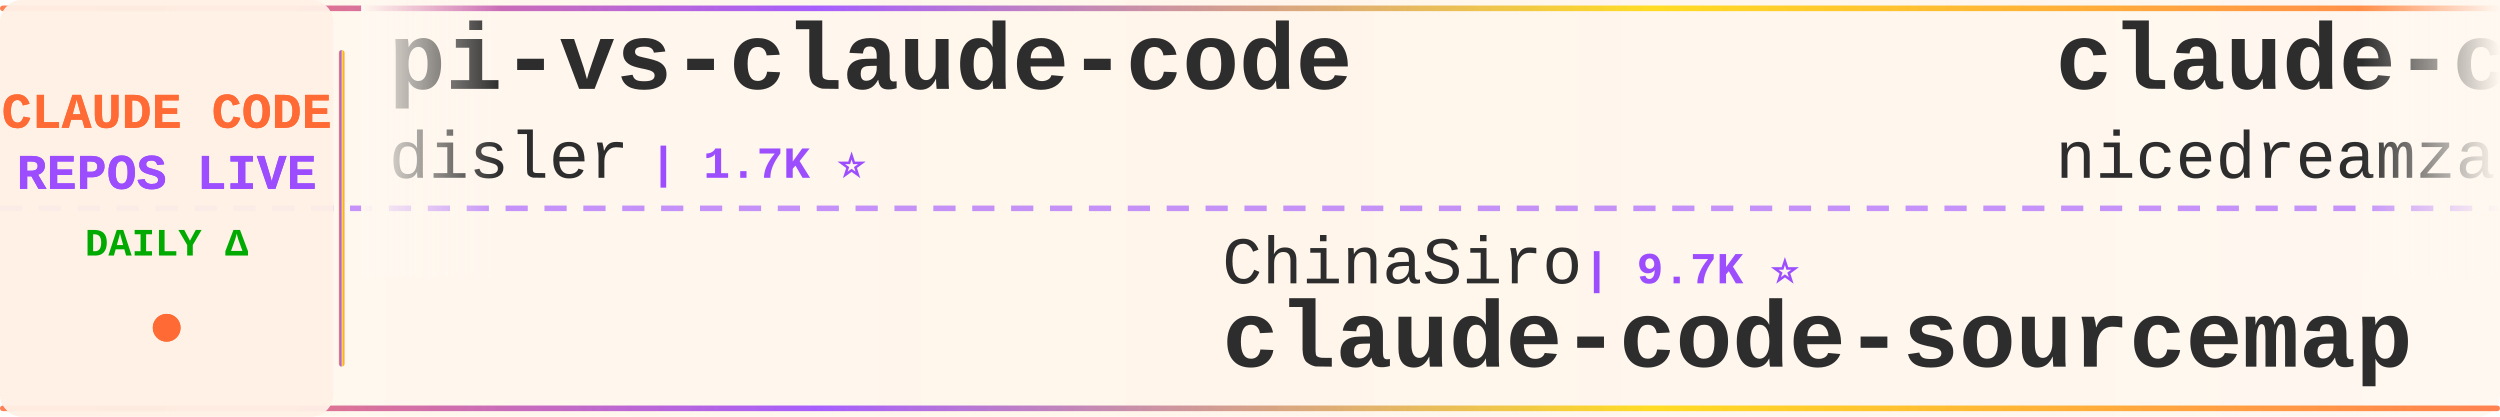
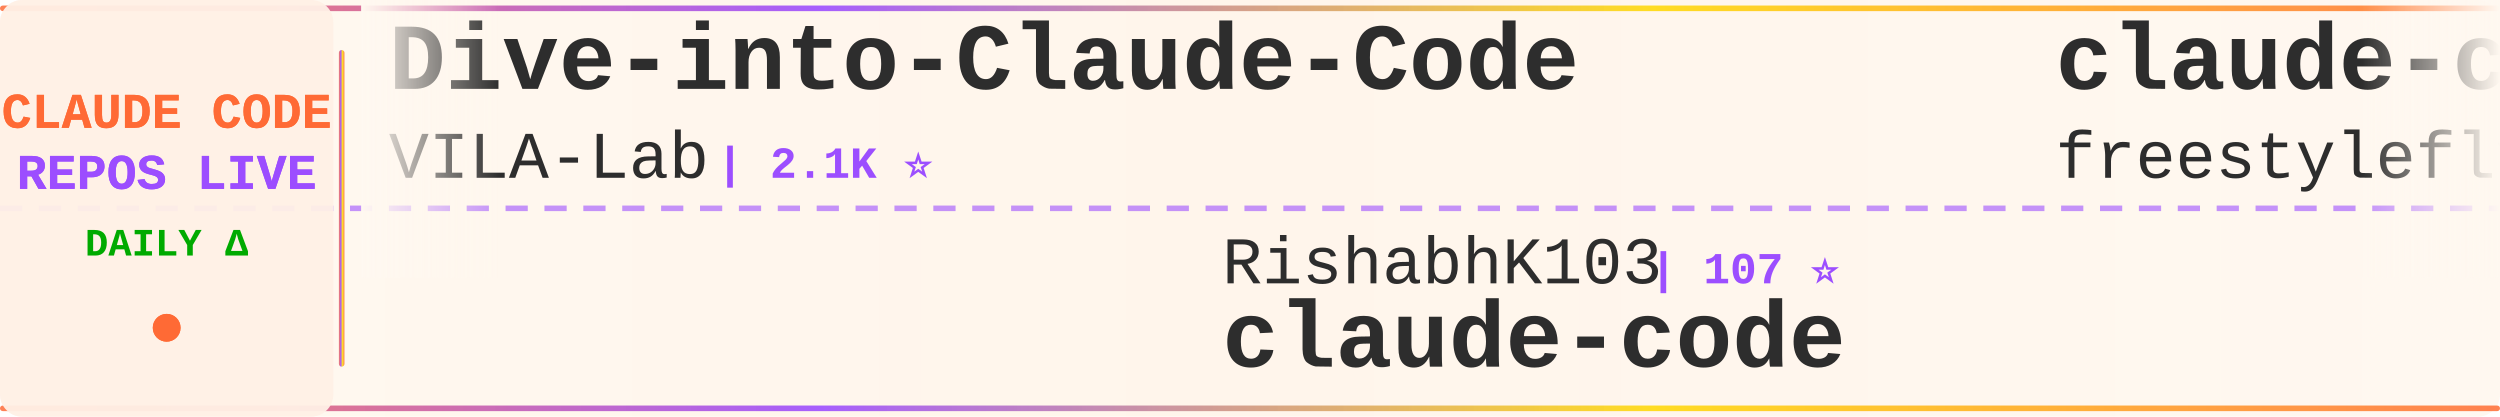
<svg xmlns="http://www.w3.org/2000/svg" width="900" height="150">
  <defs>
    <linearGradient id="tickerBg" x1="0%" y1="0%" x2="100%" y2="0%">
      <stop offset="0%" style="stop-color:#fff8f0;stop-opacity:0.98" />
      <stop offset="50%" style="stop-color:#fff5eb;stop-opacity:1" />
      <stop offset="100%" style="stop-color:#fff8f0;stop-opacity:0.98" />
    </linearGradient>
    <linearGradient id="borderGrad" x1="0%" y1="0%" x2="100%" y2="0%">
      <stop offset="0%" style="stop-color:#FF6B35;stop-opacity:0.85">
        <animate attributeName="stop-opacity" values="0.85;1;0.85" dur="2s" repeatCount="indefinite" />
      </stop>
      <stop offset="33%" style="stop-color:#9C4EFF;stop-opacity:0.9">
        <animate attributeName="stop-opacity" values="0.9;1;0.9" dur="2.2s" repeatCount="indefinite" />
      </stop>
      <stop offset="66%" style="stop-color:#FFD700;stop-opacity:0.85">
        <animate attributeName="stop-opacity" values="0.85;1;0.85" dur="1.8s" repeatCount="indefinite" />
      </stop>
      <stop offset="100%" style="stop-color:#FF6B35;stop-opacity:0.85">
        <animate attributeName="stop-opacity" values="0.85;1;0.85" dur="2s" repeatCount="indefinite" />
      </stop>
    </linearGradient>
    <filter id="textGlow">
      <feGaussianBlur stdDeviation="0.15" result="coloredBlur" />
      <feMerge>
        <feMergeNode in="coloredBlur" />
        <feMergeNode in="SourceGraphic" />
      </feMerge>
    </filter>
    <filter id="metricGlow">
      <feGaussianBlur stdDeviation="0.2" result="coloredBlur" />
      <feMerge>
        <feMergeNode in="coloredBlur" />
        <feMergeNode in="SourceGraphic" />
      </feMerge>
    </filter>
    <linearGradient id="leftFade" x1="0%" y1="0%" x2="100%" y2="0%">
      <stop offset="0%" style="stop-color:#fff8f0;stop-opacity:1" />
      <stop offset="100%" style="stop-color:#fff8f0;stop-opacity:0" />
    </linearGradient>
    <linearGradient id="rightFade" x1="0%" y1="0%" x2="100%" y2="0%">
      <stop offset="0%" style="stop-color:#fff8f0;stop-opacity:0" />
      <stop offset="100%" style="stop-color:#fff8f0;stop-opacity:1" />
    </linearGradient>
  </defs>
  <rect width="900" height="150" fill="url(#tickerBg)" rx="8" />
  <rect x="0" y="2" width="900" height="2" fill="url(#borderGrad)" rx="1" />
  <rect x="0" y="146" width="900" height="2" fill="url(#borderGrad)" rx="1" />
  <line x1="0" y1="75" x2="900" y2="75" stroke="#9C4EFF" stroke-width="2" stroke-dasharray="8 6" opacity="0.6" />
  <rect x="0" y="0" width="120" height="150" fill="#fff0e6" opacity="0.95" rx="8" />
  <text x="60" y="46" font-family="'Courier New', monospace" font-size="18" font-weight="bold" fill="#FF6B35" text-anchor="middle" filter="url(#textGlow)">
    CLAUDE CODE
  </text>
  <text x="60" y="68" font-family="'Courier New', monospace" font-size="18" font-weight="bold" fill="#9C4EFF" text-anchor="middle" filter="url(#textGlow)">
    REPOS LIVE
  </text>
  <text x="60" y="92" font-family="'Courier New', monospace" font-size="14" font-weight="bold" fill="#00aa00" text-anchor="middle">
    DAILY Δ
  </text>
  <circle cx="60" cy="118" r="5" fill="#FF6B35" filter="url(#metricGlow)">
    <animate attributeName="r" values="4;6;4" dur="1.5s" repeatCount="indefinite" />
    <animate attributeName="opacity" values="0.6;1;0.6" dur="1.5s" repeatCount="indefinite" />
  </circle>
  <rect x="122" y="18" width="2" height="114" fill="url(#borderGrad)" rx="1" />
  <clipPath id="tickerClip">
    <rect x="130" y="0" width="770" height="150" />
  </clipPath>
  <g clip-path="url(#tickerClip)">
    <g id="tickerItems">
      <animateTransform attributeName="transform" attributeType="XML" type="translate" from="0 0" to="-3000 0" dur="54s" repeatCount="indefinite" />
      <g transform="translate(0, 0)">
-         <text x="140" y="32" font-family="'Courier New', monospace" font-size="34" font-weight="bold" fill="#2d2d2d">pi-vs-claude-code</text>
-         <text x="140" y="64" font-family="'Courier New', monospace" font-size="24" font-weight="normal" fill="#2d2d2d" opacity="1.0">disler</text>
-         <text x="234" y="64" font-family="'Courier New', monospace" font-size="16" font-weight="bold" fill="#9C4EFF"> | 1.7K ⭐</text>
+         <text x="140" y="32" font-family="'Courier New', monospace" font-size="34" font-weight="bold" fill="#2d2d2d">Dive-into-Claude-Code</text>
+         <text x="140" y="64" font-family="'Courier New', monospace" font-size="24" font-weight="normal" fill="#2d2d2d" opacity="1.0">VILA-Lab</text>
+         <text x="258" y="64" font-family="'Courier New', monospace" font-size="16" font-weight="bold" fill="#9C4EFF"> | 2.1K ⭐</text>
      </g>
      <g transform="translate(300, 0)">
-         <text x="140" y="102" font-family="'Courier New', monospace" font-size="24" font-weight="normal" fill="#2d2d2d" opacity="1.0">ChinaSiro</text>
-         <text x="270" y="102" font-family="'Courier New', monospace" font-size="16" font-weight="bold" fill="#9C4EFF"> | 9.7K ⭐</text>
-         <text x="140" y="132" font-family="'Courier New', monospace" font-size="34" font-weight="bold" fill="#2d2d2d">claude-code-sourcemap</text>
+         <text x="140" y="102" font-family="'Courier New', monospace" font-size="24" font-weight="normal" fill="#2d2d2d" opacity="1.0">RishabhK103</text>
+         <text x="294" y="102" font-family="'Courier New', monospace" font-size="16" font-weight="bold" fill="#9C4EFF"> | 107 ⭐</text>
+         <text x="140" y="132" font-family="'Courier New', monospace" font-size="34" font-weight="bold" fill="#2d2d2d">claude-code</text>
      </g>
      <g transform="translate(600, 0)">
-         <text x="140" y="32" font-family="'Courier New', monospace" font-size="34" font-weight="bold" fill="#2d2d2d">claude-code-local</text>
-         <text x="140" y="64" font-family="'Courier New', monospace" font-size="24" font-weight="normal" fill="#2d2d2d" opacity="1.0">nicedreamzapp</text>
-         <text x="318" y="64" font-family="'Courier New', monospace" font-size="16" font-weight="bold" fill="#9C4EFF"> | 3.3K ⭐ -1</text>
+         <text x="140" y="32" font-family="'Courier New', monospace" font-size="34" font-weight="bold" fill="#2d2d2d">claude-code</text>
+         <text x="140" y="64" font-family="'Courier New', monospace" font-size="24" font-weight="normal" fill="#2d2d2d" opacity="1.0">freestylefly</text>
+         <text x="306" y="64" font-family="'Courier New', monospace" font-size="16" font-weight="bold" fill="#9C4EFF"> | 130 ⭐</text>
      </g>
      <g transform="translate(900, 0)">
-         <text x="140" y="102" font-family="'Courier New', monospace" font-size="24" font-weight="normal" fill="#2d2d2d" opacity="1.0">KPR111</text>
-         <text x="234" y="102" font-family="'Courier New', monospace" font-size="16" font-weight="bold" fill="#9C4EFF"> | 18 ⭐</text>
-         <text x="140" y="132" font-family="'Courier New', monospace" font-size="34" font-weight="bold" fill="#2d2d2d">Claude-Code</text>
+         <text x="140" y="102" font-family="'Courier New', monospace" font-size="24" font-weight="normal" fill="#2d2d2d" opacity="1.0">mehmoodosman</text>
+         <text x="306" y="102" font-family="'Courier New', monospace" font-size="16" font-weight="bold" fill="#9C4EFF"> | 173 ⭐</text>
+         <text x="140" y="132" font-family="'Courier New', monospace" font-size="34" font-weight="bold" fill="#2d2d2d">claude-code</text>
      </g>
      <g transform="translate(1200, 0)">
-         <text x="140" y="32" font-family="'Courier New', monospace" font-size="34" font-weight="bold" fill="#2d2d2d">claude-code-proxy</text>
-         <text x="140" y="64" font-family="'Courier New', monospace" font-size="24" font-weight="normal" fill="#2d2d2d" opacity="1.0">1rgs</text>
-         <text x="210" y="64" font-family="'Courier New', monospace" font-size="16" font-weight="bold" fill="#9C4EFF"> | 3.8K ⭐ +1</text>
+         <text x="140" y="32" font-family="'Courier New', monospace" font-size="34" font-weight="bold" fill="#2d2d2d">Claude-Code</text>
+         <text x="140" y="64" font-family="'Courier New', monospace" font-size="24" font-weight="normal" fill="#2d2d2d" opacity="1.0">pengchengneo</text>
+         <text x="306" y="64" font-family="'Courier New', monospace" font-size="16" font-weight="bold" fill="#9C4EFF"> | 1.8K ⭐</text>
      </g>
      <g transform="translate(1500, 0)">
-         <text x="140" y="102" font-family="'Courier New', monospace" font-size="24" font-weight="normal" fill="#2d2d2d" opacity="1.0">OrcaWhisper</text>
-         <text x="294" y="102" font-family="'Courier New', monospace" font-size="16" font-weight="bold" fill="#9C4EFF"> | 102 ⭐</text>
-         <text x="140" y="132" font-family="'Courier New', monospace" font-size="34" font-weight="bold" fill="#2d2d2d">Claude-Code</text>
+         <text x="140" y="102" font-family="'Courier New', monospace" font-size="24" font-weight="normal" fill="#2d2d2d" opacity="1.0">1rgs</text>
+         <text x="210" y="102" font-family="'Courier New', monospace" font-size="16" font-weight="bold" fill="#9C4EFF"> | 3.8K ⭐</text>
+         <text x="140" y="132" font-family="'Courier New', monospace" font-size="34" font-weight="bold" fill="#2d2d2d">claude-code-proxy</text>
      </g>
      <g transform="translate(1800, 0)">
-         <text x="140" y="32" font-family="'Courier New', monospace" font-size="34" font-weight="bold" fill="#2d2d2d">claude-code-source</text>
-         <text x="140" y="64" font-family="'Courier New', monospace" font-size="24" font-weight="normal" fill="#2d2d2d" opacity="1.0">hangsman</text>
-         <text x="258" y="64" font-family="'Courier New', monospace" font-size="16" font-weight="bold" fill="#9C4EFF"> | 797 ⭐</text>
+         <text x="140" y="32" font-family="'Courier New', monospace" font-size="34" font-weight="bold" fill="#2d2d2d">awesome-claude-code</text>
+         <text x="140" y="64" font-family="'Courier New', monospace" font-size="24" font-weight="normal" fill="#2d2d2d" opacity="1.0">jqueryscript</text>
+         <text x="306" y="64" font-family="'Courier New', monospace" font-size="16" font-weight="bold" fill="#9C4EFF"> | 523 ⭐</text>
      </g>
      <g transform="translate(2100, 0)">
-         <text x="140" y="102" font-family="'Courier New', monospace" font-size="24" font-weight="normal" fill="#2d2d2d" opacity="1.0">FlorianBruniaux</text>
-         <text x="342" y="102" font-family="'Courier New', monospace" font-size="16" font-weight="bold" fill="#9C4EFF"> | 6.1K ⭐ +2</text>
-         <text x="140" y="132" font-family="'Courier New', monospace" font-size="34" font-weight="bold" fill="#2d2d2d">claude-code-ultimate-gui...</text>
+         <text x="140" y="102" font-family="'Courier New', monospace" font-size="24" font-weight="normal" fill="#2d2d2d" opacity="1.0">sugyan</text>
+         <text x="234" y="102" font-family="'Courier New', monospace" font-size="16" font-weight="bold" fill="#9C4EFF"> | 1.1K ⭐</text>
+         <text x="140" y="132" font-family="'Courier New', monospace" font-size="34" font-weight="bold" fill="#2d2d2d">claude-code-webui</text>
      </g>
      <g transform="translate(2400, 0)">
-         <text x="140" y="32" font-family="'Courier New', monospace" font-size="34" font-weight="bold" fill="#2d2d2d">how-claude-code-works</text>
-         <text x="140" y="64" font-family="'Courier New', monospace" font-size="24" font-weight="normal" fill="#2d2d2d" opacity="1.0">Windy3f3f3f3f</text>
-         <text x="318" y="64" font-family="'Courier New', monospace" font-size="16" font-weight="bold" fill="#9C4EFF"> | 3.7K ⭐</text>
+         <text x="140" y="32" font-family="'Courier New', monospace" font-size="34" font-weight="bold" fill="#2d2d2d">everything-claude-code</text>
+         <text x="140" y="64" font-family="'Courier New', monospace" font-size="24" font-weight="normal" fill="#2d2d2d" opacity="1.0">WorldFlowAI</text>
+         <text x="294" y="64" font-family="'Courier New', monospace" font-size="16" font-weight="bold" fill="#9C4EFF"> | 4.0K ⭐ +18</text>
      </g>
      <g transform="translate(2700, 0)">
-         <text x="140" y="102" font-family="'Courier New', monospace" font-size="24" font-weight="normal" fill="#2d2d2d" opacity="1.0">techjarves</text>
-         <text x="282" y="102" font-family="'Courier New', monospace" font-size="16" font-weight="bold" fill="#9C4EFF"> | 1.5K ⭐ +1</text>
-         <text x="140" y="132" font-family="'Courier New', monospace" font-size="34" font-weight="bold" fill="#2d2d2d">ClaudeCode-Portable</text>
+         <text x="140" y="102" font-family="'Courier New', monospace" font-size="24" font-weight="normal" fill="#2d2d2d" opacity="1.0">ochamber</text>
+         <text x="258" y="102" font-family="'Courier New', monospace" font-size="16" font-weight="bold" fill="#9C4EFF"> | 5 ⭐</text>
+         <text x="140" y="132" font-family="'Courier New', monospace" font-size="34" font-weight="bold" fill="#2d2d2d">claude-code</text>
      </g>
      <g transform="translate(3000, 0)">
-         <text x="140" y="32" font-family="'Courier New', monospace" font-size="34" font-weight="bold" fill="#2d2d2d">pi-vs-claude-code</text>
-         <text x="140" y="64" font-family="'Courier New', monospace" font-size="24" font-weight="normal" fill="#2d2d2d" opacity="1.0">disler</text>
-         <text x="234" y="64" font-family="'Courier New', monospace" font-size="16" font-weight="bold" fill="#9C4EFF"> | 1.7K ⭐</text>
+         <text x="140" y="32" font-family="'Courier New', monospace" font-size="34" font-weight="bold" fill="#2d2d2d">Dive-into-Claude-Code</text>
+         <text x="140" y="64" font-family="'Courier New', monospace" font-size="24" font-weight="normal" fill="#2d2d2d" opacity="1.0">VILA-Lab</text>
+         <text x="258" y="64" font-family="'Courier New', monospace" font-size="16" font-weight="bold" fill="#9C4EFF"> | 2.1K ⭐</text>
      </g>
      <g transform="translate(3300, 0)">
-         <text x="140" y="102" font-family="'Courier New', monospace" font-size="24" font-weight="normal" fill="#2d2d2d" opacity="1.0">ChinaSiro</text>
-         <text x="270" y="102" font-family="'Courier New', monospace" font-size="16" font-weight="bold" fill="#9C4EFF"> | 9.7K ⭐</text>
-         <text x="140" y="132" font-family="'Courier New', monospace" font-size="34" font-weight="bold" fill="#2d2d2d">claude-code-sourcemap</text>
+         <text x="140" y="102" font-family="'Courier New', monospace" font-size="24" font-weight="normal" fill="#2d2d2d" opacity="1.0">RishabhK103</text>
+         <text x="294" y="102" font-family="'Courier New', monospace" font-size="16" font-weight="bold" fill="#9C4EFF"> | 107 ⭐</text>
+         <text x="140" y="132" font-family="'Courier New', monospace" font-size="34" font-weight="bold" fill="#2d2d2d">claude-code</text>
      </g>
      <g transform="translate(3600, 0)">
-         <text x="140" y="32" font-family="'Courier New', monospace" font-size="34" font-weight="bold" fill="#2d2d2d">claude-code-local</text>
-         <text x="140" y="64" font-family="'Courier New', monospace" font-size="24" font-weight="normal" fill="#2d2d2d" opacity="1.0">nicedreamzapp</text>
-         <text x="318" y="64" font-family="'Courier New', monospace" font-size="16" font-weight="bold" fill="#9C4EFF"> | 3.3K ⭐ -1</text>
+         <text x="140" y="32" font-family="'Courier New', monospace" font-size="34" font-weight="bold" fill="#2d2d2d">claude-code</text>
+         <text x="140" y="64" font-family="'Courier New', monospace" font-size="24" font-weight="normal" fill="#2d2d2d" opacity="1.0">freestylefly</text>
+         <text x="306" y="64" font-family="'Courier New', monospace" font-size="16" font-weight="bold" fill="#9C4EFF"> | 130 ⭐</text>
      </g>
      <g transform="translate(3900, 0)">
-         <text x="140" y="102" font-family="'Courier New', monospace" font-size="24" font-weight="normal" fill="#2d2d2d" opacity="1.0">KPR111</text>
-         <text x="234" y="102" font-family="'Courier New', monospace" font-size="16" font-weight="bold" fill="#9C4EFF"> | 18 ⭐</text>
-         <text x="140" y="132" font-family="'Courier New', monospace" font-size="34" font-weight="bold" fill="#2d2d2d">Claude-Code</text>
+         <text x="140" y="102" font-family="'Courier New', monospace" font-size="24" font-weight="normal" fill="#2d2d2d" opacity="1.0">mehmoodosman</text>
+         <text x="306" y="102" font-family="'Courier New', monospace" font-size="16" font-weight="bold" fill="#9C4EFF"> | 173 ⭐</text>
+         <text x="140" y="132" font-family="'Courier New', monospace" font-size="34" font-weight="bold" fill="#2d2d2d">claude-code</text>
      </g>
    </g>
  </g>
  <rect x="130" y="0" width="50" height="100" fill="url(#leftFade)" />
  <rect x="850" y="0" width="50" height="100" fill="url(#rightFade)" />
</svg>
